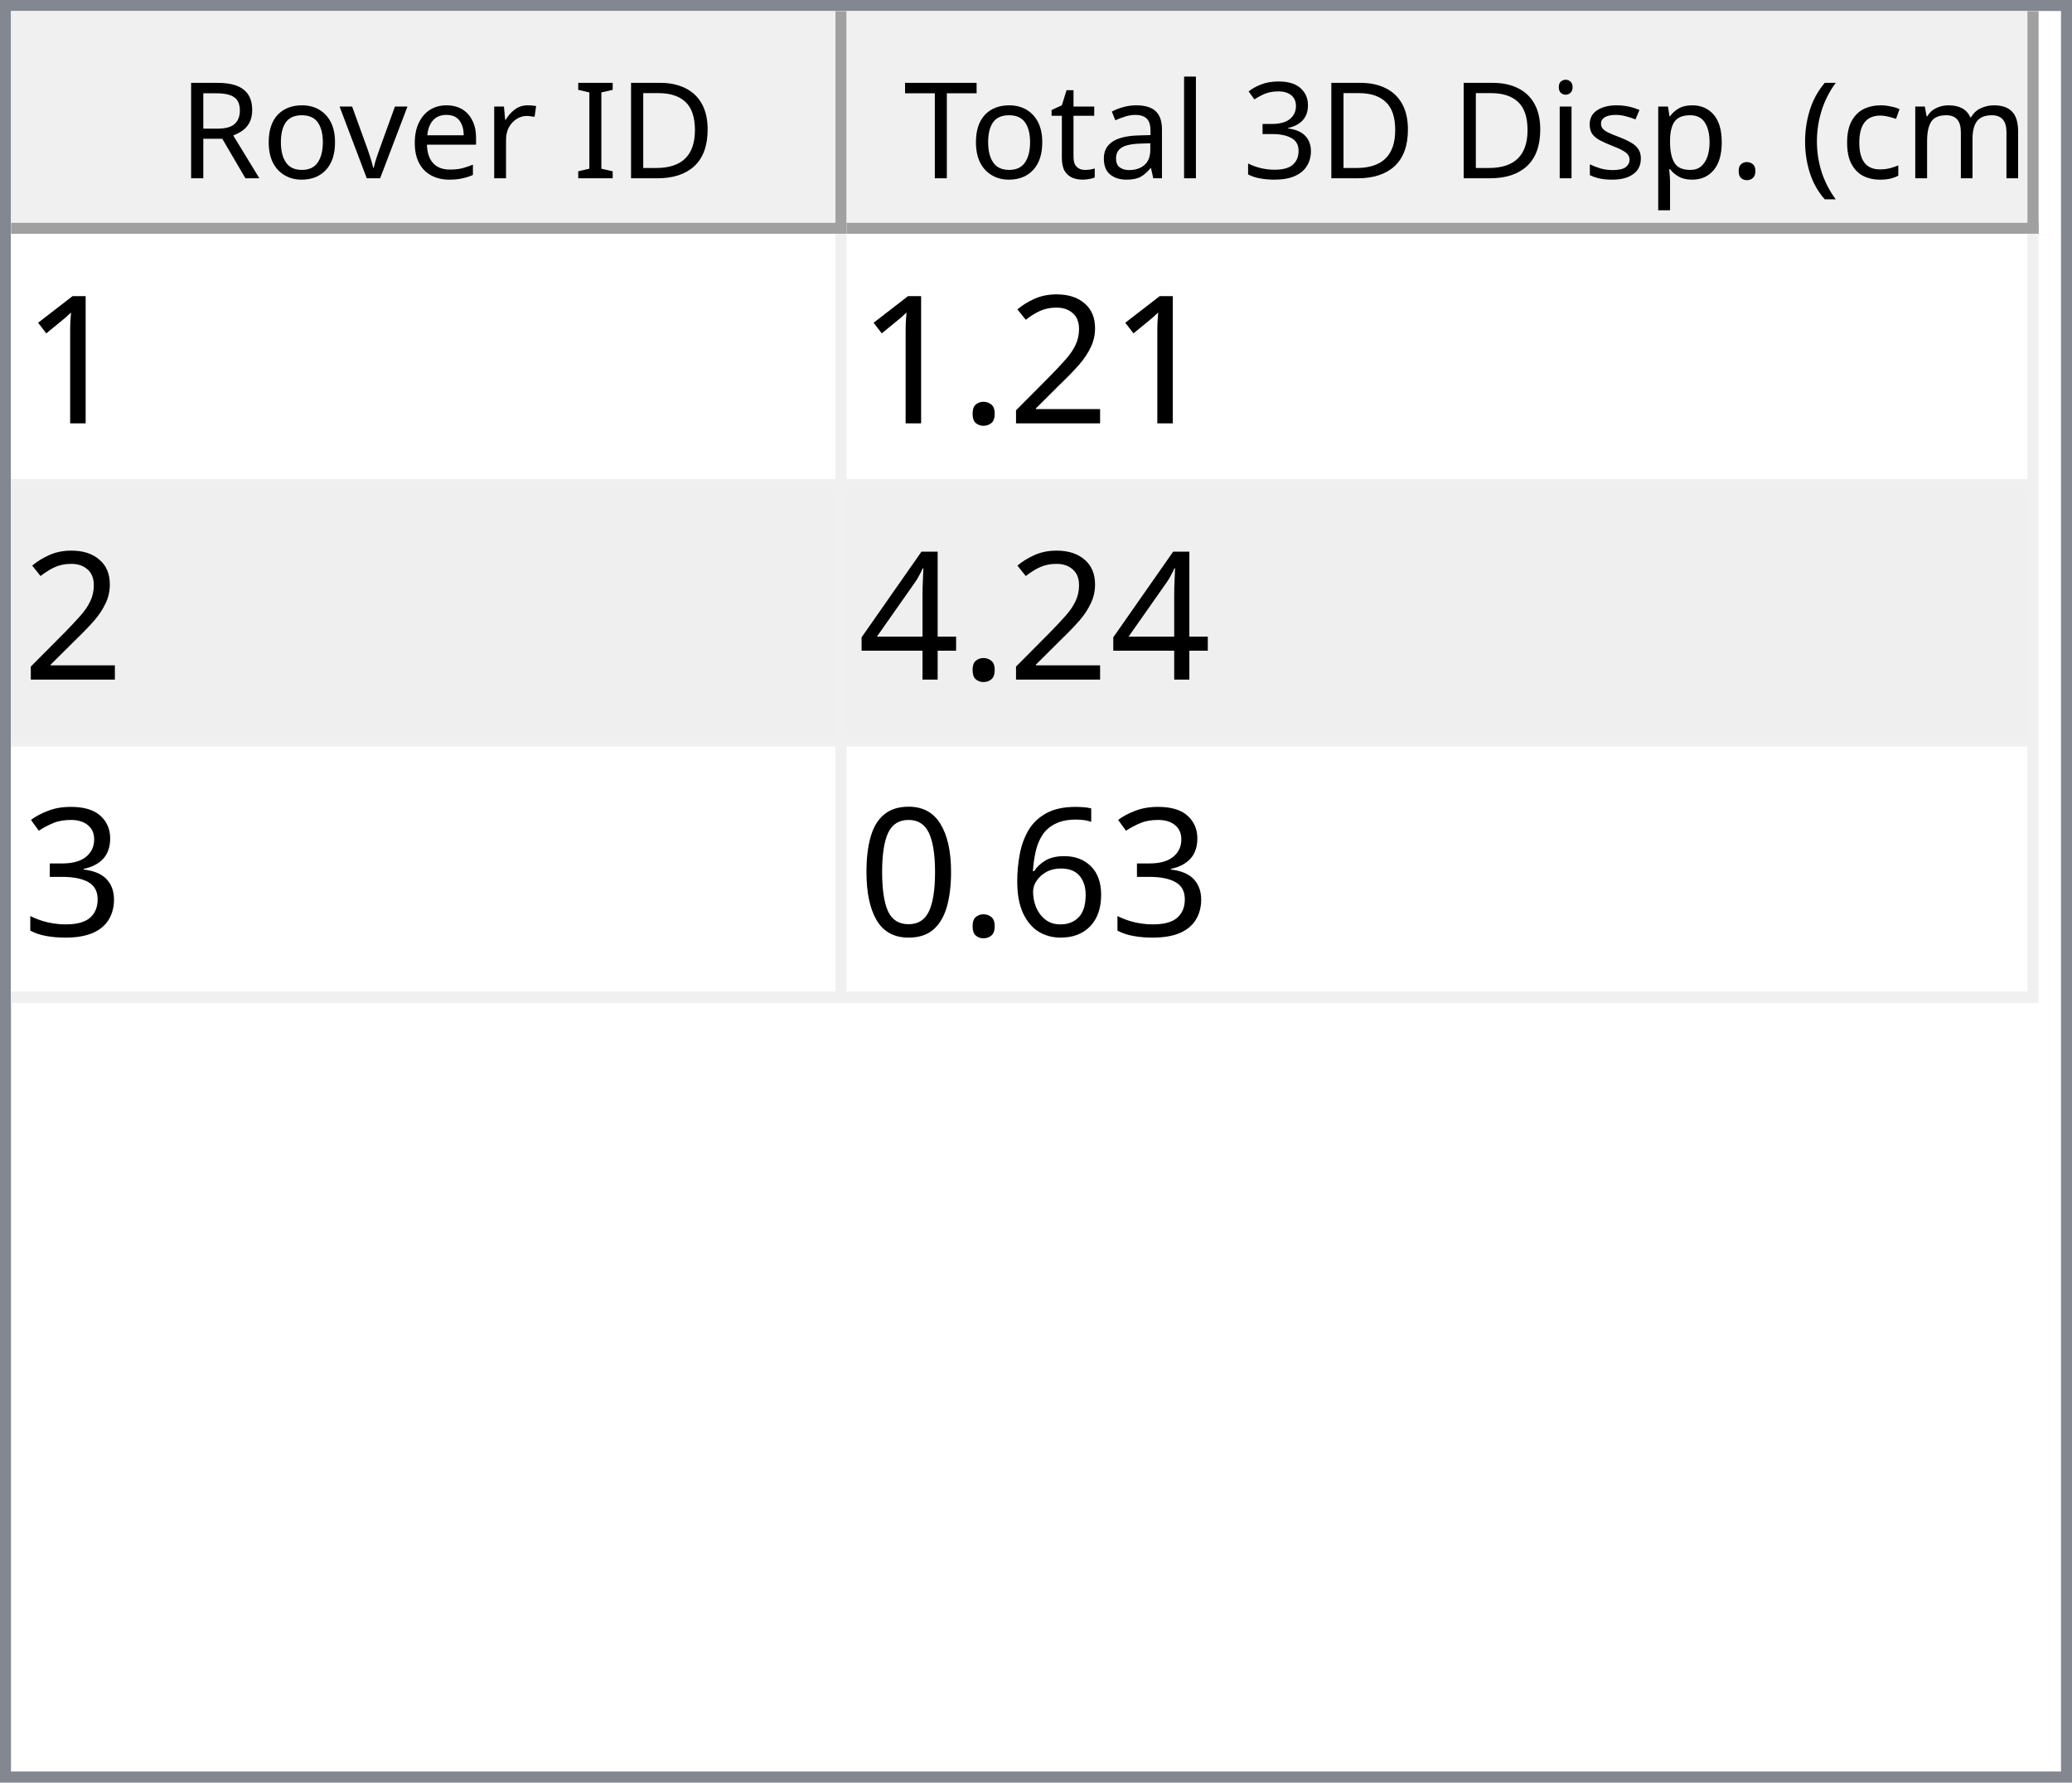
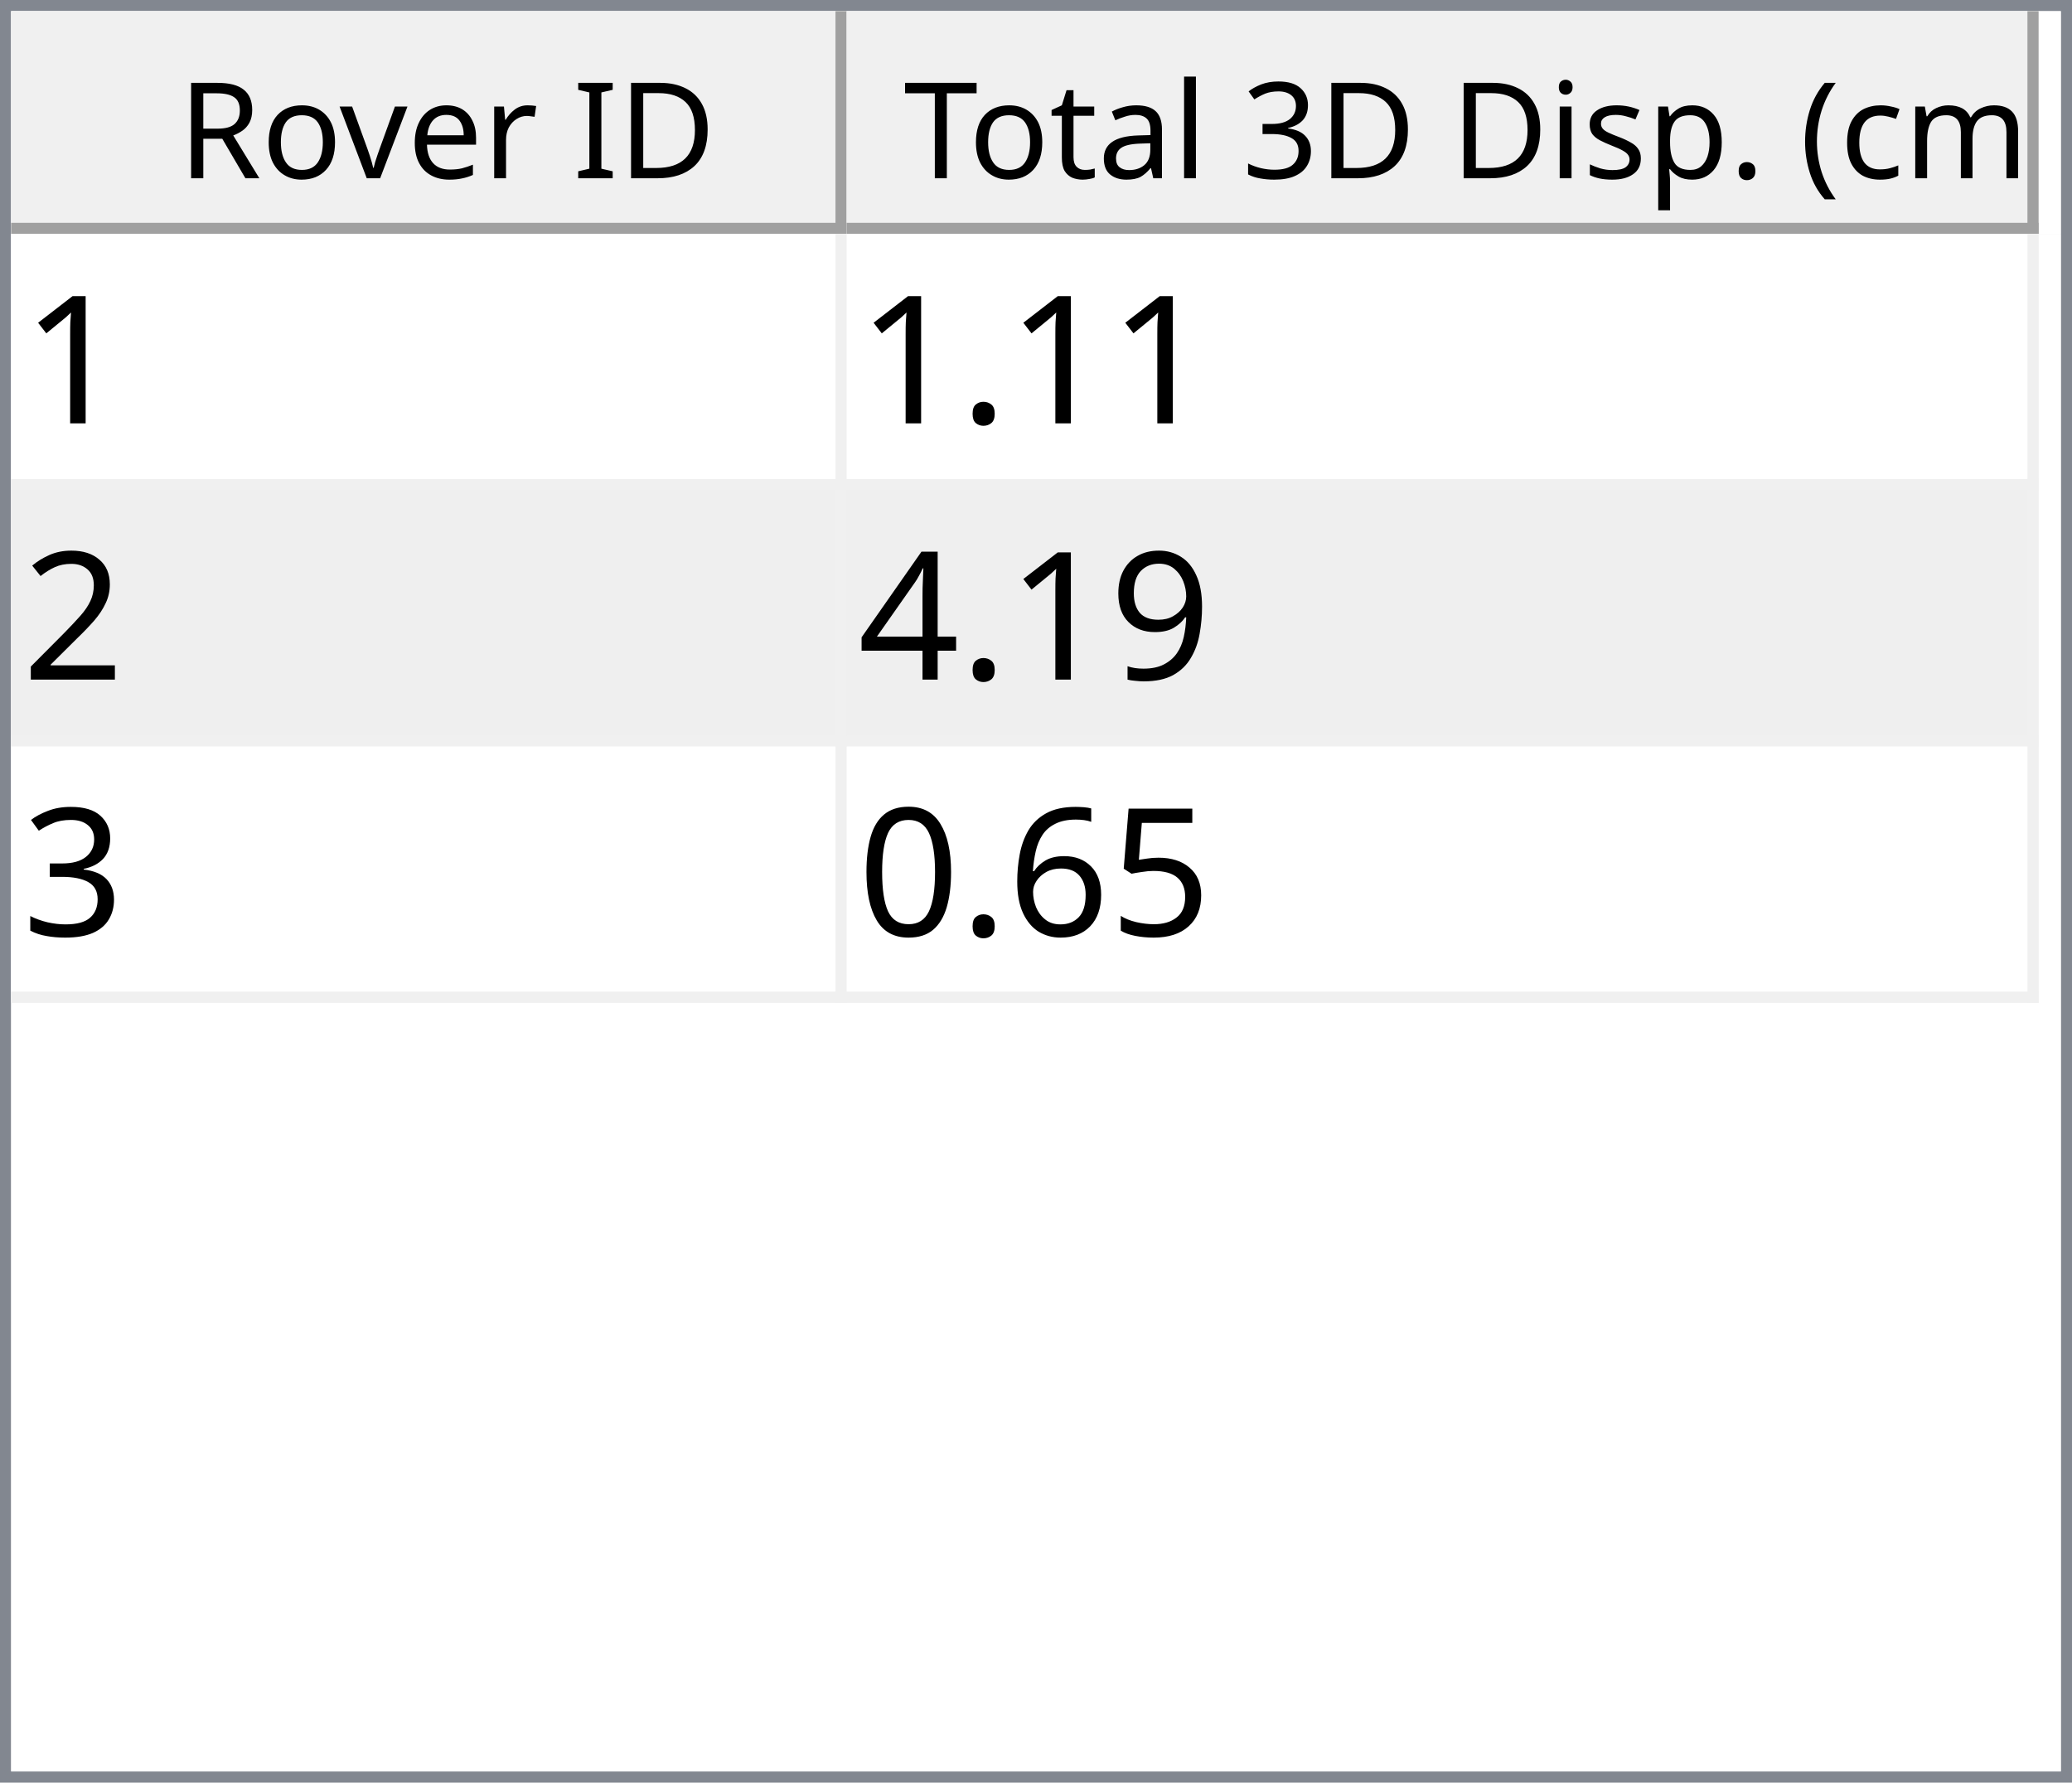
<svg xmlns="http://www.w3.org/2000/svg" style="fill-opacity:1; color-rendering:auto; color-interpolation:auto; text-rendering:auto; stroke:black; stroke-linecap:square; stroke-miterlimit:10; shape-rendering:auto; stroke-opacity:1; fill:black; stroke-dasharray:none; font-weight:normal; stroke-width:1; font-family:'Dialog'; font-style:normal; stroke-linejoin:miter; font-size:12px; stroke-dashoffset:0; image-rendering:auto;" width="186" height="160">
  <defs id="genericDefs" />
  <g>
    <defs id="defs1">
      <clipPath clipPathUnits="userSpaceOnUse" id="clipPath1">
        <path d="M0 0 L186 0 L186 160 L0 160 L0 0 Z" />
      </clipPath>
      <clipPath clipPathUnits="userSpaceOnUse" id="clipPath2">
        <path d="M0 0 L0 160 L186 160 L186 0 Z" />
      </clipPath>
      <clipPath clipPathUnits="userSpaceOnUse" id="clipPath3">
        <path d="M0 0 L0 20 L184 20 L184 0 Z" />
      </clipPath>
      <clipPath clipPathUnits="userSpaceOnUse" id="clipPath4">
        <path d="M0 0 L0 20 L75 20 L75 0 Z" />
      </clipPath>
      <clipPath clipPathUnits="userSpaceOnUse" id="clipPath5">
        <path d="M1 1 L1 19 L74 19 L74 1 Z" />
      </clipPath>
      <clipPath clipPathUnits="userSpaceOnUse" id="clipPath6">
        <path d="M0 0 L0 18 L73 18 L73 0 Z" />
      </clipPath>
      <clipPath clipPathUnits="userSpaceOnUse" id="clipPath7">
        <path d="M-0.5 -0.5 L-0.5 19.5 L74.5 19.5 L74.5 -0.5 Z" />
      </clipPath>
      <clipPath clipPathUnits="userSpaceOnUse" id="clipPath8">
        <path d="M0 0 L0 20 L107 20 L107 0 Z" />
      </clipPath>
      <clipPath clipPathUnits="userSpaceOnUse" id="clipPath9">
        <path d="M1 1 L1 19 L106 19 L106 1 Z" />
      </clipPath>
      <clipPath clipPathUnits="userSpaceOnUse" id="clipPath10">
        <path d="M0 0 L0 18 L105 18 L105 0 Z" />
      </clipPath>
      <clipPath clipPathUnits="userSpaceOnUse" id="clipPath11">
        <path d="M-0.5 -0.5 L-0.5 19.5 L106.5 19.5 L106.5 -0.5 Z" />
      </clipPath>
      <clipPath clipPathUnits="userSpaceOnUse" id="clipPath12">
        <path d="M0 0 L0 138 L184 138 L184 0 Z" />
      </clipPath>
      <clipPath clipPathUnits="userSpaceOnUse" id="clipPath13">
        <path d="M0 0 L0 69 L182 69 L182 0 Z" />
      </clipPath>
      <clipPath clipPathUnits="userSpaceOnUse" id="clipPath14">
        <path d="M-0.5 -0.5 L-0.5 68.5 L181.5 68.5 L181.5 -0.5 Z" />
      </clipPath>
      <clipPath clipPathUnits="userSpaceOnUse" id="clipPath15">
        <path d="M0 0 L0 22 L74 22 L74 0 Z" />
      </clipPath>
      <clipPath clipPathUnits="userSpaceOnUse" id="clipPath16">
        <path d="M0 0 L0 22 L106 22 L106 0 Z" />
      </clipPath>
      <font horiz-adv-x="64.551" id="font1">
        <font-face ascent="107.91" descent="25.098" units-per-em="100" style="font-style:normal; font-family:Segoe UI; font-weight:normal;" />
        <missing-glyph horiz-adv-x="64.551" d="M8.109 0 L8.109 68.266 L56.453 68.266 L56.453 0 L8.109 0 ZM15.328 7.234 L49.219 7.234 L49.219 61.031 L15.328 61.031 L15.328 7.234 Z" />
        <glyph unicode="D" horiz-adv-x="70.117" d="M9.188 0 L9.188 70.016 L28.516 70.016 Q65.531 70.016 65.531 35.891 Q65.531 19.672 55.25 9.836 Q44.969 0 27.734 0 L9.188 0 ZM17.391 62.594 L17.391 7.422 L27.828 7.422 Q41.609 7.422 49.273 14.797 Q56.938 22.172 56.938 35.688 Q56.938 62.594 28.328 62.594 L17.391 62.594 Z" />
        <glyph unicode="I" horiz-adv-x="26.611" d="M17.391 0 L9.188 0 L9.188 70.016 L17.391 70.016 L17.391 0 Z" />
        <glyph unicode=" " horiz-adv-x="27.393" d="" />
        <glyph unicode="r" horiz-adv-x="34.766" d="M34.188 41.891 Q32.078 43.5 28.125 43.5 Q23 43.5 19.555 38.672 Q16.109 33.844 16.109 25.484 L16.109 0 L8.109 0 L8.109 50 L16.109 50 L16.109 39.703 L16.312 39.703 Q18.016 44.969 21.531 47.922 Q25.047 50.875 29.391 50.875 Q32.516 50.875 34.188 50.203 L34.188 41.891 Z" />
        <glyph unicode="e" horiz-adv-x="52.295" d="M48.297 23 L12.984 23 Q13.188 14.656 17.484 10.109 Q21.781 5.562 29.297 5.562 Q37.75 5.562 44.828 11.141 L44.828 3.609 Q38.234 -1.172 27.391 -1.172 Q16.797 -1.172 10.742 5.641 Q4.688 12.453 4.688 24.812 Q4.688 36.469 11.305 43.82 Q17.922 51.172 27.734 51.172 Q37.547 51.172 42.922 44.828 Q48.297 38.484 48.297 27.203 L48.297 23 ZM40.094 29.781 Q40.047 36.719 36.75 40.578 Q33.453 44.438 27.594 44.438 Q21.922 44.438 17.969 40.383 Q14.016 36.328 13.094 29.781 L40.094 29.781 Z" />
        <glyph unicode="v" horiz-adv-x="47.9" d="M47.406 50 L27.484 0 L19.625 0 L0.688 50 L9.469 50 L22.172 13.672 Q23.578 9.672 23.922 6.688 L24.125 6.688 Q24.609 10.453 25.688 13.484 L38.969 50 L47.406 50 Z" />
        <glyph unicode="o" horiz-adv-x="58.594" d="M29 -1.172 Q17.922 -1.172 11.305 5.836 Q4.688 12.844 4.688 24.422 Q4.688 37.016 11.57 44.094 Q18.453 51.172 30.172 51.172 Q41.359 51.172 47.633 44.289 Q53.906 37.406 53.906 25.203 Q53.906 13.234 47.141 6.031 Q40.375 -1.172 29 -1.172 ZM29.594 44.438 Q21.875 44.438 17.383 39.188 Q12.891 33.938 12.891 24.703 Q12.891 15.828 17.43 10.695 Q21.969 5.562 29.594 5.562 Q37.359 5.562 41.531 10.594 Q45.703 15.625 45.703 24.906 Q45.703 34.281 41.531 39.359 Q37.359 44.438 29.594 44.438 Z" />
        <glyph unicode="R" horiz-adv-x="59.814" d="M59.375 0 L49.609 0 L37.891 19.625 Q36.281 22.359 34.766 24.289 Q33.25 26.219 31.664 27.438 Q30.078 28.656 28.25 29.219 Q26.422 29.781 24.125 29.781 L17.391 29.781 L17.391 0 L9.188 0 L9.188 70.016 L30.078 70.016 Q34.672 70.016 38.555 68.867 Q42.438 67.719 45.289 65.375 Q48.141 63.031 49.758 59.547 Q51.375 56.062 51.375 51.375 Q51.375 47.703 50.273 44.656 Q49.172 41.609 47.148 39.211 Q45.125 36.812 42.266 35.133 Q39.406 33.453 35.844 32.516 L35.844 32.328 Q37.594 31.547 38.891 30.547 Q40.188 29.547 41.359 28.18 Q42.531 26.812 43.68 25.078 Q44.828 23.344 46.234 21.047 L59.375 0 ZM17.391 62.594 L17.391 37.203 L28.516 37.203 Q31.594 37.203 34.203 38.133 Q36.812 39.062 38.719 40.797 Q40.625 42.531 41.703 45.047 Q42.781 47.562 42.781 50.688 Q42.781 56.297 39.141 59.445 Q35.5 62.594 28.609 62.594 L17.391 62.594 Z" />
        <glyph unicode=")" horiz-adv-x="30.176" d="M8.297 -15.922 L1.172 -15.922 Q16.406 2.344 16.406 26.812 Q16.406 51.469 1.078 70.016 L8.297 70.016 Q23.531 52.156 23.531 26.703 Q23.531 1.375 8.297 -15.922 Z" />
        <glyph unicode="m" horiz-adv-x="86.133" d="M79.109 0 L71.094 0 L71.094 28.719 Q71.094 37.016 68.531 40.727 Q65.969 44.438 59.906 44.438 Q54.781 44.438 51.195 39.75 Q47.609 35.062 47.609 28.516 L47.609 0 L39.594 0 L39.594 29.688 Q39.594 44.438 28.219 44.438 Q22.953 44.438 19.531 40.016 Q16.109 35.594 16.109 28.516 L16.109 0 L8.109 0 L8.109 50 L16.109 50 L16.109 42.094 L16.312 42.094 Q21.625 51.172 31.844 51.172 Q36.969 51.172 40.773 48.312 Q44.578 45.453 46 40.828 Q51.562 51.172 62.594 51.172 Q79.109 51.172 79.109 30.812 L79.109 0 Z" />
        <glyph unicode="c" horiz-adv-x="46.191" d="M42.188 2.297 Q36.422 -1.172 28.516 -1.172 Q17.828 -1.172 11.258 5.789 Q4.688 12.75 4.688 23.828 Q4.688 36.188 11.766 43.68 Q18.844 51.172 30.672 51.172 Q37.25 51.172 42.281 48.734 L42.281 40.531 Q36.719 44.438 30.375 44.438 Q22.703 44.438 17.797 38.945 Q12.891 33.453 12.891 24.516 Q12.891 15.719 17.508 10.641 Q22.125 5.562 29.891 5.562 Q36.422 5.562 42.188 9.906 L42.188 2.297 Z" />
        <glyph unicode="(" horiz-adv-x="30.176" d="M29.109 -15.922 L21.969 -15.922 Q6.844 1.375 6.844 26.703 Q6.844 52.156 21.969 70.016 L29.203 70.016 Q13.875 51.469 13.875 26.812 Q13.875 2.344 29.109 -15.922 Z" />
        <glyph unicode="." horiz-adv-x="21.68" d="M10.891 -1.078 Q8.641 -1.078 7.055 0.539 Q5.469 2.156 5.469 4.391 Q5.469 6.641 7.055 8.273 Q8.641 9.906 10.891 9.906 Q13.188 9.906 14.797 8.273 Q16.406 6.641 16.406 4.391 Q16.406 2.156 14.797 0.539 Q13.188 -1.078 10.891 -1.078 Z" />
        <glyph unicode="p" horiz-adv-x="58.789" d="M16.312 7.234 L16.109 7.234 L16.109 -23 L8.109 -23 L8.109 50 L16.109 50 L16.109 41.219 L16.312 41.219 Q22.219 51.172 33.594 51.172 Q43.266 51.172 48.688 44.461 Q54.109 37.75 54.109 26.469 Q54.109 13.922 48 6.375 Q41.891 -1.172 31.297 -1.172 Q21.578 -1.172 16.312 7.234 ZM16.109 27.391 L16.109 20.406 Q16.109 14.203 20.141 9.883 Q24.172 5.562 30.375 5.562 Q37.641 5.562 41.773 11.133 Q45.906 16.703 45.906 26.609 Q45.906 34.969 42.047 39.703 Q38.188 44.438 31.594 44.438 Q24.609 44.438 20.359 39.578 Q16.109 34.719 16.109 27.391 Z" />
        <glyph unicode="s" horiz-adv-x="42.432" d="M5.078 1.812 L5.078 10.406 Q11.625 5.562 19.484 5.562 Q30.031 5.562 30.031 12.594 Q30.031 14.594 29.125 15.992 Q28.219 17.391 26.68 18.461 Q25.141 19.531 23.07 20.383 Q21 21.234 18.609 22.172 Q15.281 23.484 12.766 24.828 Q10.25 26.172 8.57 27.859 Q6.891 29.547 6.031 31.695 Q5.172 33.844 5.172 36.719 Q5.172 40.234 6.789 42.945 Q8.406 45.656 11.086 47.484 Q13.766 49.312 17.211 50.242 Q20.656 51.172 24.312 51.172 Q30.812 51.172 35.938 48.922 L35.938 40.828 Q30.422 44.438 23.25 44.438 Q21 44.438 19.195 43.922 Q17.391 43.406 16.094 42.477 Q14.797 41.547 14.086 40.258 Q13.375 38.969 13.375 37.406 Q13.375 35.453 14.086 34.133 Q14.797 32.812 16.164 31.789 Q17.531 30.766 19.484 29.938 Q21.438 29.109 23.922 28.125 Q27.25 26.859 29.883 25.516 Q32.516 24.172 34.375 22.484 Q36.234 20.797 37.234 18.602 Q38.234 16.406 38.234 13.375 Q38.234 9.672 36.602 6.938 Q34.969 4.203 32.234 2.398 Q29.5 0.594 25.93 -0.289 Q22.359 -1.172 18.453 -1.172 Q10.75 -1.172 5.078 1.812 Z" />
        <glyph unicode="i" horiz-adv-x="24.219" d="M12.203 62.703 Q10.062 62.703 8.547 64.164 Q7.031 65.625 7.031 67.875 Q7.031 70.125 8.547 71.609 Q10.062 73.094 12.203 73.094 Q14.406 73.094 15.945 71.609 Q17.484 70.125 17.484 67.875 Q17.484 65.719 15.945 64.211 Q14.406 62.703 12.203 62.703 ZM16.109 0 L8.109 0 L8.109 50 L16.109 50 L16.109 0 Z" />
        <glyph unicode="3" horiz-adv-x="53.906" d="M46.531 19.828 Q46.531 15.094 44.75 11.211 Q42.969 7.328 39.719 4.57 Q36.469 1.812 31.93 0.297 Q27.391 -1.219 21.922 -1.219 Q11.922 -1.219 6 2.594 L6 11.188 Q13.094 5.609 22.219 5.609 Q25.875 5.609 28.828 6.539 Q31.781 7.469 33.906 9.227 Q36.031 10.984 37.18 13.477 Q38.328 15.969 38.328 19.094 Q38.328 32.812 18.797 32.812 L12.984 32.812 L12.984 39.594 L18.5 39.594 Q35.797 39.594 35.797 52.484 Q35.797 64.406 22.609 64.406 Q15.188 64.406 8.688 59.422 L8.688 67.188 Q15.375 71.188 24.609 71.188 Q29 71.188 32.57 69.969 Q36.141 68.75 38.68 66.555 Q41.219 64.359 42.609 61.281 Q44 58.203 44 54.5 Q44 40.672 30.031 36.719 L30.031 36.531 Q33.594 36.141 36.625 34.797 Q39.656 33.453 41.852 31.305 Q44.047 29.156 45.289 26.25 Q46.531 23.344 46.531 19.828 Z" />
        <glyph unicode="l" horiz-adv-x="24.219" d="M16.109 0 L8.109 0 L8.109 74.031 L16.109 74.031 L16.109 0 Z" />
        <glyph unicode="a" horiz-adv-x="50.879" d="M43.891 0 L35.891 0 L35.891 7.812 L35.688 7.812 Q30.469 -1.172 20.312 -1.172 Q12.844 -1.172 8.617 2.781 Q4.391 6.734 4.391 13.281 Q4.391 27.297 20.906 29.594 L35.891 31.688 Q35.891 44.438 25.594 44.438 Q16.547 44.438 9.281 38.281 L9.281 46.484 Q16.656 51.172 26.266 51.172 Q43.891 51.172 43.891 32.516 L43.891 0 ZM35.891 25.297 L23.828 23.641 Q18.266 22.859 15.43 20.875 Q12.594 18.891 12.594 13.875 Q12.594 10.203 15.211 7.883 Q17.828 5.562 22.172 5.562 Q28.125 5.562 32.008 9.742 Q35.891 13.922 35.891 20.312 L35.891 25.297 Z" />
        <glyph unicode="t" horiz-adv-x="33.887" d="M31.297 0.484 Q28.469 -1.078 23.828 -1.078 Q10.688 -1.078 10.688 13.578 L10.688 43.172 L2.094 43.172 L2.094 50 L10.688 50 L10.688 62.203 L18.703 64.797 L18.703 50 L31.297 50 L31.297 43.172 L18.703 43.172 L18.703 14.984 Q18.703 9.969 20.414 7.82 Q22.125 5.672 26.078 5.672 Q29.109 5.672 31.297 7.328 L31.297 0.484 Z" />
        <glyph unicode="T" horiz-adv-x="52.393" d="M50.594 62.594 L30.375 62.594 L30.375 0 L22.172 0 L22.172 62.594 L2 62.594 L2 70.016 L50.594 70.016 L50.594 62.594 Z" />
      </font>
      <font horiz-adv-x="75.0" id="font2">
        <font-face ascent="100.537" descent="21.973" units-per-em="100" style="font-style:normal; font-family:sans-serif; font-weight:normal;" />
        <missing-glyph horiz-adv-x="75.0" d="M12.5 0 L12.5 62.5 L62.5 62.5 L62.5 0 L12.5 0 ZM14.062 1.562 L60.938 1.562 L60.938 60.938 L14.062 60.938 L14.062 1.562 Z" />
        <glyph unicode="1" horiz-adv-x="55.615" d="M37.25 0 L28.469 0 L28.469 56 Q25.297 52.984 20.141 49.953 Q14.984 46.922 10.891 45.406 L10.891 53.906 Q18.266 57.375 23.781 62.305 Q29.297 67.234 31.594 71.875 L37.25 71.875 L37.25 0 Z" />
+         <glyph unicode="." horiz-adv-x="27.783" d="M9.078 0 L9.078 10.016 L19.094 10.016 L19.094 0 L9.078 0 Z" />
        <glyph unicode="2" horiz-adv-x="55.615" d="M50.344 8.453 L50.344 0 L3.031 0 Q2.938 3.172 4.047 6.109 Q5.859 10.938 9.836 15.625 Q13.812 20.312 21.344 26.469 Q33.016 36.031 37.117 41.625 Q41.219 47.219 41.219 52.203 Q41.219 57.422 37.477 61.008 Q33.734 64.594 27.734 64.594 Q21.391 64.594 17.578 60.789 Q13.766 56.984 13.719 50.25 L4.688 51.172 Q5.609 61.281 11.664 66.578 Q17.719 71.875 27.938 71.875 Q38.234 71.875 44.242 66.164 Q50.25 60.453 50.25 52 Q50.25 47.703 48.492 43.555 Q46.734 39.406 42.656 34.812 Q38.578 30.219 29.109 22.219 Q21.188 15.578 18.945 13.211 Q16.703 10.844 15.234 8.453 L50.344 8.453 Z" />
-         <glyph unicode="." horiz-adv-x="27.783" d="M9.078 0 L9.078 10.016 L19.094 10.016 L19.094 0 L9.078 0 Z" />
+         <glyph unicode="9" horiz-adv-x="55.615" d="M5.469 16.547 L13.922 17.328 Q14.984 11.375 18.016 8.688 Q21.047 6 25.781 6 Q29.828 6 32.883 7.859 Q35.938 9.719 37.891 12.82 Q39.844 15.922 41.164 21.195 Q42.484 26.469 42.484 31.938 Q42.484 32.516 42.438 33.688 Q39.797 29.5 35.234 26.883 Q30.672 24.266 25.344 24.266 Q16.453 24.266 10.305 30.711 Q4.156 37.156 4.156 47.703 Q4.156 58.594 10.578 65.234 Q17 71.875 26.656 71.875 Q33.641 71.875 39.43 68.117 Q45.219 64.359 48.219 57.398 Q51.219 50.438 51.219 37.25 Q51.219 23.531 48.242 15.406 Q45.266 7.281 39.383 3.031 Q33.5 -1.219 25.594 -1.219 Q17.188 -1.219 11.867 3.445 Q6.547 8.109 5.469 16.547 ZM41.453 48.141 Q41.453 55.719 37.43 60.156 Q33.406 64.594 27.734 64.594 Q21.875 64.594 17.531 59.812 Q13.188 55.031 13.188 47.406 Q13.188 40.578 17.312 36.305 Q21.438 32.031 27.484 32.031 Q33.594 32.031 37.523 36.305 Q41.453 40.578 41.453 48.141 Z" />
        <glyph unicode="4" horiz-adv-x="55.615" d="M32.328 0 L32.328 17.141 L1.266 17.141 L1.266 25.203 L33.938 71.578 L41.109 71.578 L41.109 25.203 L50.781 25.203 L50.781 17.141 L41.109 17.141 L41.109 0 L32.328 0 ZM32.328 25.203 L32.328 57.469 L9.906 25.203 L32.328 25.203 Z" />
        <glyph unicode="3" horiz-adv-x="55.615" d="M4.203 18.891 L12.984 20.062 Q14.5 12.594 18.141 9.297 Q21.781 6 27 6 Q33.203 6 37.477 10.297 Q41.75 14.594 41.75 20.953 Q41.75 27 37.797 30.93 Q33.844 34.859 27.734 34.859 Q25.25 34.859 21.531 33.891 L22.516 41.609 Q23.391 41.5 23.922 41.5 Q29.547 41.5 34.039 44.43 Q38.531 47.359 38.531 53.469 Q38.531 58.297 35.258 61.477 Q31.984 64.656 26.812 64.656 Q21.688 64.656 18.266 61.43 Q14.844 58.203 13.875 51.766 L5.078 53.328 Q6.688 62.156 12.398 67.016 Q18.109 71.875 26.609 71.875 Q32.469 71.875 37.398 69.359 Q42.328 66.844 44.945 62.5 Q47.562 58.156 47.562 53.266 Q47.562 48.641 45.07 44.828 Q42.578 41.016 37.703 38.766 Q44.047 37.312 47.562 32.695 Q51.078 28.078 51.078 21.141 Q51.078 11.766 44.242 5.25 Q37.406 -1.266 26.953 -1.266 Q17.531 -1.266 11.305 4.352 Q5.078 9.969 4.203 18.891 Z" />
+         <glyph unicode="5" horiz-adv-x="55.615" d="M4.156 18.75 L13.375 19.531 Q14.406 12.797 18.141 9.398 Q21.875 6 27.156 6 Q33.5 6 37.891 10.789 Q42.281 15.578 42.281 23.484 Q42.281 31 38.062 35.352 Q33.844 39.703 27 39.703 Q22.75 39.703 19.336 37.773 Q15.922 35.844 13.969 32.766 L5.719 33.844 L12.641 70.609 L48.25 70.609 L48.25 62.203 L19.672 62.203 L15.828 42.969 Q22.266 47.469 29.344 47.469 Q38.719 47.469 45.164 40.969 Q51.609 34.469 51.609 24.266 Q51.609 14.547 45.953 7.469 Q39.062 -1.219 27.156 -1.219 Q17.391 -1.219 11.211 4.25 Q5.031 9.719 4.156 18.75 Z" />
        <glyph unicode="6" horiz-adv-x="55.615" d="M49.75 54.047 L41.016 53.375 Q39.844 58.547 37.703 60.891 Q34.125 64.656 28.906 64.656 Q24.703 64.656 21.531 62.312 Q17.391 59.281 14.992 53.469 Q12.594 47.656 12.5 36.922 Q15.672 41.75 20.266 44.094 Q24.859 46.438 29.891 46.438 Q38.672 46.438 44.852 39.969 Q51.031 33.5 51.031 23.25 Q51.031 16.5 48.125 10.719 Q45.219 4.938 40.141 1.859 Q35.062 -1.219 28.609 -1.219 Q17.625 -1.219 10.695 6.859 Q3.766 14.938 3.766 33.5 Q3.766 54.25 11.422 63.672 Q18.109 71.875 29.438 71.875 Q37.891 71.875 43.289 67.141 Q48.688 62.406 49.75 54.047 ZM13.875 23.188 Q13.875 18.656 15.797 14.508 Q17.719 10.359 21.188 8.18 Q24.656 6 28.469 6 Q34.031 6 38.039 10.492 Q42.047 14.984 42.047 22.703 Q42.047 30.125 38.086 34.398 Q34.125 38.672 28.125 38.672 Q22.172 38.672 18.023 34.398 Q13.875 30.125 13.875 23.188 Z" />
        <glyph unicode="0" horiz-adv-x="55.615" d="M4.156 35.297 Q4.156 48 6.766 55.742 Q9.375 63.484 14.523 67.68 Q19.672 71.875 27.484 71.875 Q33.25 71.875 37.594 69.555 Q41.938 67.234 44.773 62.867 Q47.609 58.5 49.219 52.227 Q50.828 45.953 50.828 35.297 Q50.828 22.703 48.242 14.969 Q45.656 7.234 40.508 3.008 Q35.359 -1.219 27.484 -1.219 Q17.141 -1.219 11.234 6.203 Q4.156 15.141 4.156 35.297 ZM13.188 35.297 Q13.188 17.672 17.312 11.836 Q21.438 6 27.484 6 Q33.547 6 37.672 11.859 Q41.797 17.719 41.797 35.297 Q41.797 52.984 37.672 58.789 Q33.547 64.594 27.391 64.594 Q21.344 64.594 17.719 59.469 Q13.188 52.938 13.188 35.297 Z" />
      </font>
    </defs>
    <g style="fill:white; stroke:white;">
      <rect x="0" y="0" width="186" style="clip-path:url(#clipPath1); stroke:none;" height="160" />
    </g>
    <g style="fill:white; text-rendering:optimizeSpeed; color-rendering:optimizeSpeed; image-rendering:optimizeSpeed; shape-rendering:crispEdges; stroke:white; color-interpolation:sRGB;">
      <rect x="0" width="186" height="160" y="0" style="stroke:none;" />
      <path style="stroke:none;" d="M0 160 L186 160 L186 0 L0 0 Z" />
    </g>
    <g style="fill:rgb(240,240,240); font-family:'Segoe UI'; stroke:rgb(240,240,240);">
      <rect x="0" y="0" width="186" style="clip-path:url(#clipPath2); stroke:none;" height="160" />
    </g>
    <g style="fill:rgb(130,135,144); font-family:'Segoe UI'; stroke:rgb(130,135,144);">
      <path d="M0 0 L186 0 L186 160 L0 160 L0 0 ZM1 1 L185 1 L185 159 L1 159 L1 1 Z" style="fill-rule:evenodd; clip-path:url(#clipPath2); stroke:none;" />
    </g>
    <g style="fill:white; font-family:'Segoe UI'; stroke:white;" transform="translate(1,1)">
      <rect x="0" y="0" width="184" style="clip-path:url(#clipPath3); stroke:none;" height="20" />
    </g>
    <g style="fill:rgb(240,240,240); font-family:'Segoe UI'; stroke:rgb(240,240,240);" transform="translate(1,1)">
      <rect x="0" y="0" width="75" style="clip-path:url(#clipPath4); stroke:none;" height="20" />
    </g>
    <g style="font-family:'Segoe UI';" transform="translate(2,2)">
      <text x="14" xml:space="preserve" y="14" style="clip-path:url(#clipPath6); stroke:none;">Rover ID</text>
    </g>
    <g style="fill:rgb(160,160,160); font-family:'Segoe UI'; stroke:rgb(160,160,160); stroke-linejoin:bevel;" transform="translate(1.5,1.5)">
      <line x1="74" x2="74" y1="0" style="fill:none; clip-path:url(#clipPath7);" y2="19" />
    </g>
    <g style="fill:rgb(160,160,160); font-family:'Segoe UI'; stroke:rgb(160,160,160); stroke-linejoin:bevel;" transform="matrix(1,0,0,1,1,1) translate(0.5,0.5)">
      <line x1="0" x2="74" y1="19" style="fill:none; clip-path:url(#clipPath7);" y2="19" />
    </g>
    <g style="fill:rgb(240,240,240); font-family:'Segoe UI'; stroke:rgb(240,240,240);" transform="translate(76,1)">
      <rect x="0" y="0" width="107" style="clip-path:url(#clipPath8); stroke:none;" height="20" />
    </g>
    <g style="font-family:'Segoe UI';" transform="translate(77,2)">
      <text x="1" xml:space="preserve" y="14" style="clip-path:url(#clipPath10); stroke:none;"> Total 3D Disp. (cm)</text>
    </g>
    <g style="fill:rgb(160,160,160); font-family:'Segoe UI'; stroke:rgb(160,160,160); stroke-linejoin:bevel;" transform="translate(76.5,1.5)">
      <line x1="106" x2="106" y1="0" style="fill:none; clip-path:url(#clipPath11);" y2="19" />
    </g>
    <g style="fill:rgb(160,160,160); font-family:'Segoe UI'; stroke:rgb(160,160,160); stroke-linejoin:bevel;" transform="matrix(1,0,0,1,76,1) translate(0.5,0.5)">
      <line x1="0" x2="106" y1="19" style="fill:none; clip-path:url(#clipPath11);" y2="19" />
    </g>
    <g style="fill:white; font-family:'Segoe UI'; stroke:white;" transform="translate(1,21)">
      <rect x="0" y="0" width="184" style="clip-path:url(#clipPath12); stroke:none;" height="138" />
    </g>
    <g style="fill:rgb(240,240,240); font-size:16px; font-family:sans-serif; stroke:rgb(240,240,240);" transform="translate(1,21)">
      <rect x="0" y="0" width="182" style="clip-path:url(#clipPath13); stroke:none;" height="69" />
      <line transform="translate(0.5,0.5)" x1="0" x2="181" y1="22" style="clip-path:url(#clipPath14); fill:none; stroke-linejoin:bevel;" y2="22" />
    </g>
    <g transform="matrix(1,0,0,1,1,21) translate(0.5,0.5)" style="fill:rgb(240,240,240); font-size:16px; font-family:sans-serif; stroke:rgb(240,240,240); stroke-linejoin:bevel;">
      <line x1="0" x2="181" y1="45" style="fill:none; clip-path:url(#clipPath14);" y2="45" />
    </g>
    <g transform="matrix(1,0,0,1,1,21) translate(0.5,0.5)" style="fill:rgb(240,240,240); font-size:16px; font-family:sans-serif; stroke:rgb(240,240,240); stroke-linejoin:bevel;">
      <line x1="0" x2="181" y1="68" style="fill:none; clip-path:url(#clipPath14);" y2="68" />
    </g>
    <g transform="matrix(1,0,0,1,1,21) translate(0.5,0.5)" style="fill:rgb(240,240,240); font-size:16px; font-family:sans-serif; stroke:rgb(240,240,240); stroke-linejoin:bevel;">
      <line x1="74" x2="74" y1="0" style="fill:none; clip-path:url(#clipPath14);" y2="68" />
    </g>
    <g transform="matrix(1,0,0,1,1,21) translate(0.5,0.5)" style="fill:rgb(240,240,240); font-size:16px; font-family:sans-serif; stroke:rgb(240,240,240); stroke-linejoin:bevel;">
      <line x1="181" x2="181" y1="0" style="fill:none; clip-path:url(#clipPath14);" y2="68" />
    </g>
    <g style="fill:white; font-size:16px; font-family:sans-serif; stroke:white;" transform="matrix(1,0,0,1,1,21)">
      <rect x="0" y="0" width="74" style="clip-path:url(#clipPath15); stroke:none;" height="22" />
      <text x="1" y="17" style="fill:black; clip-path:url(#clipPath15); stroke:none;" xml:space="preserve">1</text>
    </g>
    <g style="fill:white; font-size:16px; font-family:sans-serif; stroke:white;" transform="matrix(1,0,0,1,1,21) translate(75,0)">
      <rect x="0" y="0" width="106" style="clip-path:url(#clipPath16); stroke:none;" height="22" />
-       <text x="1" y="17" style="fill:black; clip-path:url(#clipPath16); stroke:none;" xml:space="preserve">1.21</text>
+       <text x="1" y="17" style="fill:black; clip-path:url(#clipPath16); stroke:none;" xml:space="preserve">1.11</text>
    </g>
    <g style="fill:rgb(239,239,239); font-size:16px; font-family:sans-serif; stroke:rgb(239,239,239);" transform="matrix(1,0,0,1,1,21) translate(0,23)">
      <rect x="0" y="0" width="74" style="clip-path:url(#clipPath15); stroke:none;" height="22" />
      <text x="1" y="17" style="fill:black; clip-path:url(#clipPath15); stroke:none;" xml:space="preserve">2</text>
    </g>
    <g style="fill:rgb(239,239,239); font-size:16px; font-family:sans-serif; stroke:rgb(239,239,239);" transform="matrix(1,0,0,1,1,21) translate(75,23)">
      <rect x="0" y="0" width="106" style="clip-path:url(#clipPath16); stroke:none;" height="22" />
-       <text x="1" y="17" style="fill:black; clip-path:url(#clipPath16); stroke:none;" xml:space="preserve">4.24</text>
+       <text x="1" y="17" style="fill:black; clip-path:url(#clipPath16); stroke:none;" xml:space="preserve">4.19</text>
    </g>
    <g style="fill:white; font-size:16px; font-family:sans-serif; stroke:white;" transform="matrix(1,0,0,1,1,21) translate(0,46)">
      <rect x="0" y="0" width="74" style="clip-path:url(#clipPath15); stroke:none;" height="22" />
      <text x="1" y="17" style="fill:black; clip-path:url(#clipPath15); stroke:none;" xml:space="preserve">3</text>
    </g>
    <g style="fill:white; font-size:16px; font-family:sans-serif; stroke:white;" transform="matrix(1,0,0,1,1,21) translate(75,46)">
      <rect x="0" y="0" width="106" style="clip-path:url(#clipPath16); stroke:none;" height="22" />
-       <text x="1" y="17" style="fill:black; clip-path:url(#clipPath16); stroke:none;" xml:space="preserve">0.63</text>
+       <text x="1" y="17" style="fill:black; clip-path:url(#clipPath16); stroke:none;" xml:space="preserve">0.65</text>
    </g>
  </g>
</svg>
